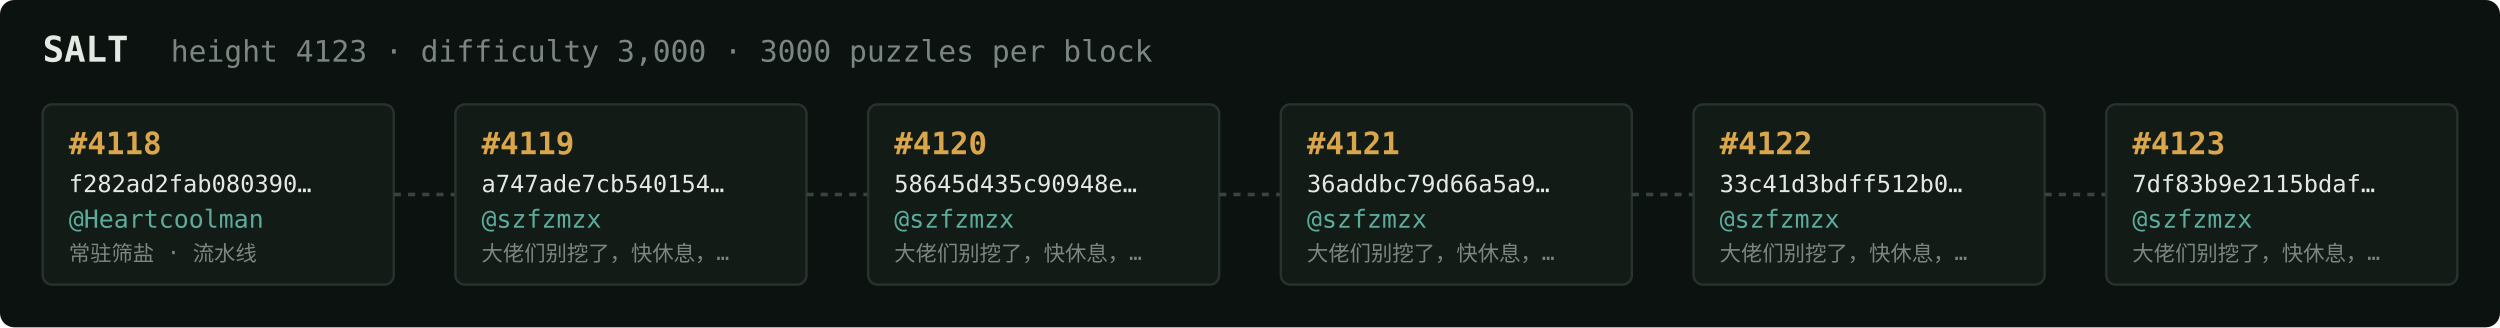
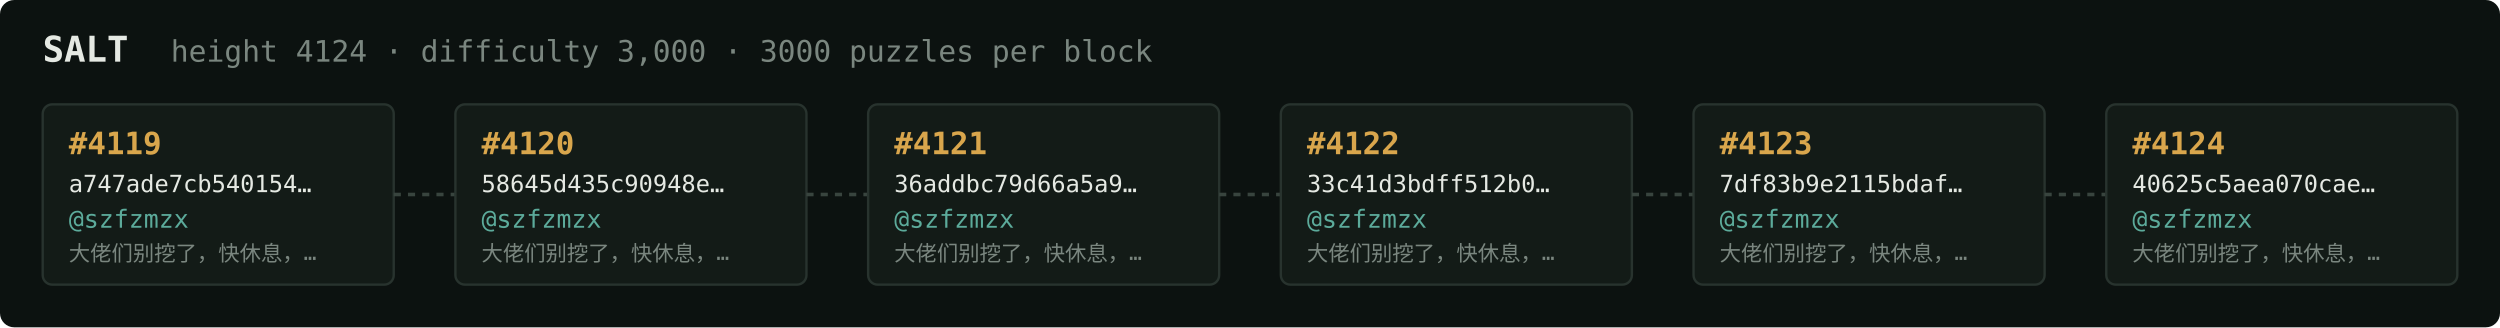
<svg xmlns="http://www.w3.org/2000/svg" width="1054" height="138" viewBox="0 0 1054 138" font-family="ui-monospace,SFMono-Regular,Menlo,monospace">
  <rect fill="#0c1210" width="1054" height="138" rx="6" />
  <text x="18" y="26" fill="#e5e9e3" font-size="15" font-weight="700">SALT</text>
-   <text x="72" y="26" fill="#7a867f" font-size="12.5">height 4123 · difficulty 3,000 · 3000 puzzles per block</text>
+   <text x="72" y="26" fill="#7a867f" font-size="12.5">height 4124 · difficulty 3,000 · 3000 puzzles per block</text>
  <rect x="18" y="44" width="148" height="76" rx="4" fill="#131b17" stroke="#28332e" stroke-width="1" />
-   <text x="29" y="65" fill="#d9a64c" font-size="13" font-weight="700">#4118</text>
-   <text x="29" y="81" fill="#e5e9e3" font-size="10">f282ad2fab080390…</text>
-   <text x="29" y="96" fill="#5cab9b" font-size="10.5">@Heartcoolman</text>
-   <text x="29" y="110" fill="#7a867f" font-size="9">常驻筛盐 · 流水线</text>
+   <text x="29" y="65" fill="#d9a64c" font-size="13" font-weight="700">#4119</text>
+   <text x="29" y="81" fill="#e5e9e3" font-size="10">a747ade7cb540154…</text>
+   <text x="29" y="96" fill="#5cab9b" font-size="10.5">@szfzmzx</text>
+   <text x="29" y="110" fill="#7a867f" font-size="9">大佬们别挖了，快休息，…</text>
  <line x1="166" y1="82.0" x2="192" y2="82.0" stroke="#38443e" stroke-width="1.5" stroke-dasharray="3 3" />
  <rect x="192" y="44" width="148" height="76" rx="4" fill="#131b17" stroke="#28332e" stroke-width="1" />
-   <text x="203" y="65" fill="#d9a64c" font-size="13" font-weight="700">#4119</text>
-   <text x="203" y="81" fill="#e5e9e3" font-size="10">a747ade7cb540154…</text>
+   <text x="203" y="65" fill="#d9a64c" font-size="13" font-weight="700">#4120</text>
+   <text x="203" y="81" fill="#e5e9e3" font-size="10">58645d435c90948e…</text>
  <text x="203" y="96" fill="#5cab9b" font-size="10.5">@szfzmzx</text>
  <text x="203" y="110" fill="#7a867f" font-size="9">大佬们别挖了，快休息，…</text>
  <line x1="340" y1="82.0" x2="366" y2="82.0" stroke="#38443e" stroke-width="1.5" stroke-dasharray="3 3" />
  <rect x="366" y="44" width="148" height="76" rx="4" fill="#131b17" stroke="#28332e" stroke-width="1" />
-   <text x="377" y="65" fill="#d9a64c" font-size="13" font-weight="700">#4120</text>
-   <text x="377" y="81" fill="#e5e9e3" font-size="10">58645d435c90948e…</text>
+   <text x="377" y="65" fill="#d9a64c" font-size="13" font-weight="700">#4121</text>
+   <text x="377" y="81" fill="#e5e9e3" font-size="10">36addbc79d66a5a9…</text>
  <text x="377" y="96" fill="#5cab9b" font-size="10.5">@szfzmzx</text>
  <text x="377" y="110" fill="#7a867f" font-size="9">大佬们别挖了，快休息，…</text>
  <line x1="514" y1="82.0" x2="540" y2="82.0" stroke="#38443e" stroke-width="1.5" stroke-dasharray="3 3" />
  <rect x="540" y="44" width="148" height="76" rx="4" fill="#131b17" stroke="#28332e" stroke-width="1" />
-   <text x="551" y="65" fill="#d9a64c" font-size="13" font-weight="700">#4121</text>
-   <text x="551" y="81" fill="#e5e9e3" font-size="10">36addbc79d66a5a9…</text>
+   <text x="551" y="65" fill="#d9a64c" font-size="13" font-weight="700">#4122</text>
+   <text x="551" y="81" fill="#e5e9e3" font-size="10">33c41d3bdff512b0…</text>
  <text x="551" y="96" fill="#5cab9b" font-size="10.5">@szfzmzx</text>
  <text x="551" y="110" fill="#7a867f" font-size="9">大佬们别挖了，快休息，…</text>
  <line x1="688" y1="82.0" x2="714" y2="82.0" stroke="#38443e" stroke-width="1.5" stroke-dasharray="3 3" />
  <rect x="714" y="44" width="148" height="76" rx="4" fill="#131b17" stroke="#28332e" stroke-width="1" />
-   <text x="725" y="65" fill="#d9a64c" font-size="13" font-weight="700">#4122</text>
-   <text x="725" y="81" fill="#e5e9e3" font-size="10">33c41d3bdff512b0…</text>
+   <text x="725" y="65" fill="#d9a64c" font-size="13" font-weight="700">#4123</text>
+   <text x="725" y="81" fill="#e5e9e3" font-size="10">7df83b9e2115bdaf…</text>
  <text x="725" y="96" fill="#5cab9b" font-size="10.5">@szfzmzx</text>
  <text x="725" y="110" fill="#7a867f" font-size="9">大佬们别挖了，快休息，…</text>
  <line x1="862" y1="82.0" x2="888" y2="82.0" stroke="#38443e" stroke-width="1.5" stroke-dasharray="3 3" />
  <rect x="888" y="44" width="148" height="76" rx="4" fill="#131b17" stroke="#28332e" stroke-width="1" />
-   <text x="899" y="65" fill="#d9a64c" font-size="13" font-weight="700">#4123</text>
-   <text x="899" y="81" fill="#e5e9e3" font-size="10">7df83b9e2115bdaf…</text>
+   <text x="899" y="65" fill="#d9a64c" font-size="13" font-weight="700">#4124</text>
+   <text x="899" y="81" fill="#e5e9e3" font-size="10">40625c5aea070cae…</text>
  <text x="899" y="96" fill="#5cab9b" font-size="10.5">@szfzmzx</text>
  <text x="899" y="110" fill="#7a867f" font-size="9">大佬们别挖了，快休息，…</text>
</svg>
